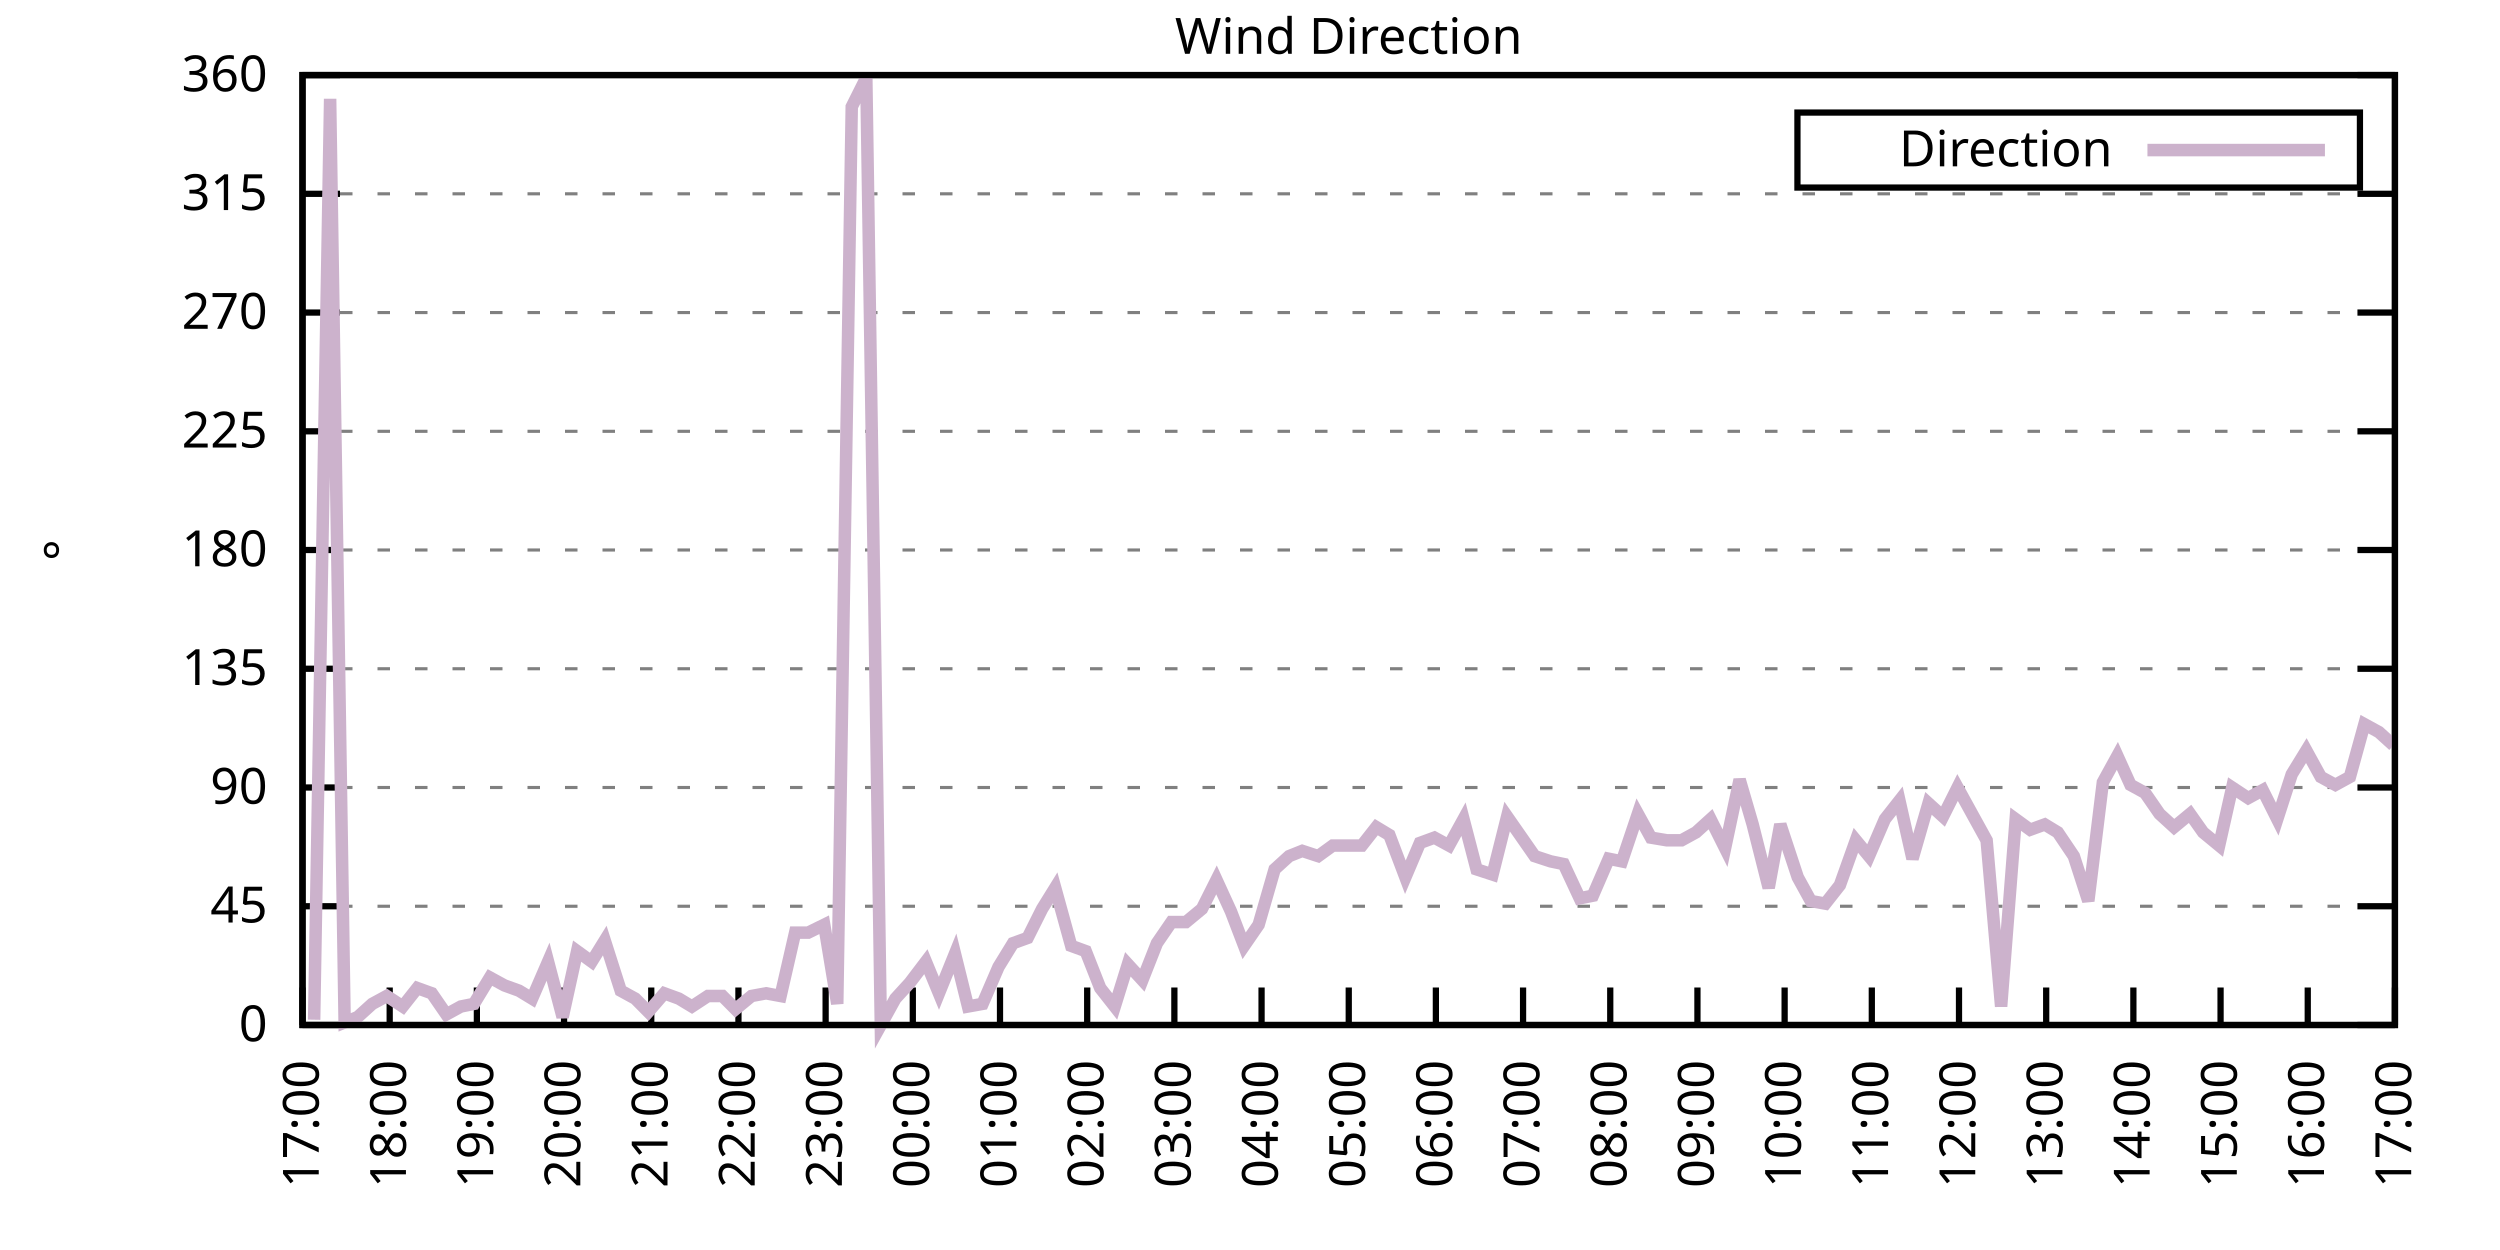
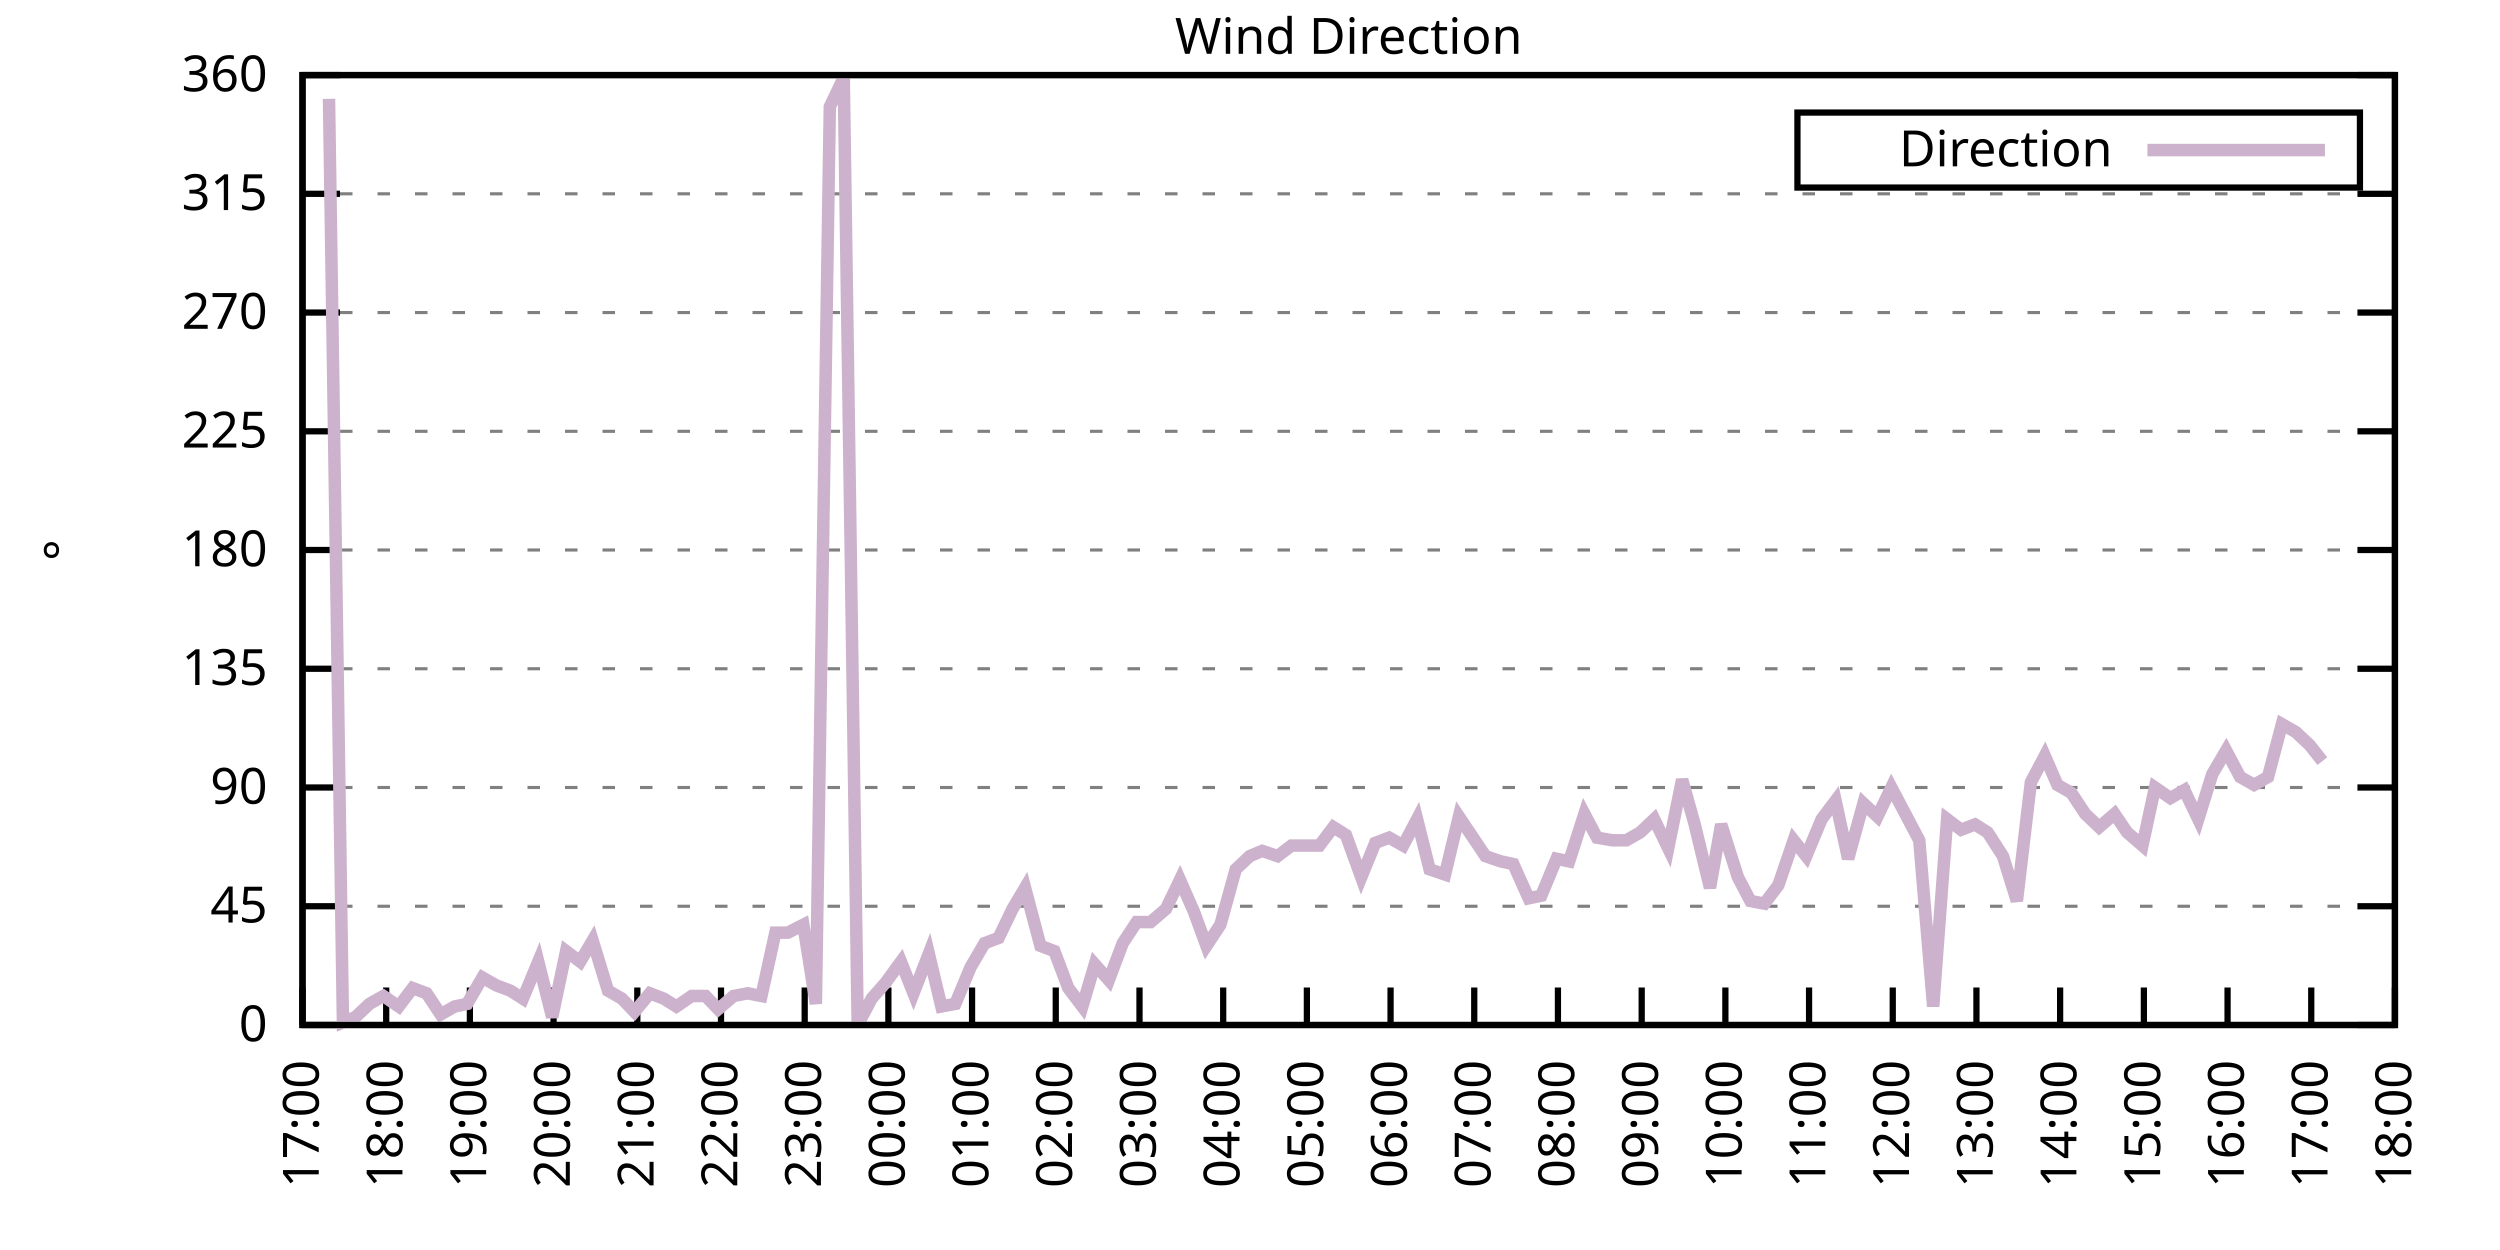
<svg xmlns="http://www.w3.org/2000/svg" xmlns:xlink="http://www.w3.org/1999/xlink" width="400" height="200" viewBox="0 0 400 200">
  <g id="gnuplot_canvas">
    <rect x="0" y="0" width="400" height="200" fill="none" />
    <defs>
      <circle id="gpDot" r="0.5" stroke-width="0.5" stroke="currentColor" />
      <path id="gpPt0" stroke-width="0.333" stroke="currentColor" d="M-1,0 h2 M0,-1 v2" />
      <path id="gpPt1" stroke-width="0.333" stroke="currentColor" d="M-1,-1 L1,1 M1,-1 L-1,1" />
      <path id="gpPt2" stroke-width="0.333" stroke="currentColor" d="M-1,0 L1,0 M0,-1 L0,1 M-1,-1 L1,1 M-1,1 L1,-1" />
      <rect id="gpPt3" stroke-width="0.333" stroke="currentColor" x="-1" y="-1" width="2" height="2" />
      <rect id="gpPt4" stroke-width="0.333" stroke="currentColor" fill="currentColor" x="-1" y="-1" width="2" height="2" />
      <circle id="gpPt5" stroke-width="0.333" stroke="currentColor" cx="0" cy="0" r="1" />
      <use xlink:href="#gpPt5" id="gpPt6" fill="currentColor" stroke="none" />
      <path id="gpPt7" stroke-width="0.333" stroke="currentColor" d="M0,-1.33 L-1.33,0.67 L1.33,0.67 z" />
      <use xlink:href="#gpPt7" id="gpPt8" fill="currentColor" stroke="none" />
      <use xlink:href="#gpPt7" id="gpPt9" stroke="currentColor" transform="rotate(180)" />
      <use xlink:href="#gpPt9" id="gpPt10" fill="currentColor" stroke="none" />
      <use xlink:href="#gpPt3" id="gpPt11" stroke="currentColor" transform="rotate(45)" />
      <use xlink:href="#gpPt11" id="gpPt12" fill="currentColor" stroke="none" />
      <path id="gpPt13" stroke-width="0.333" stroke="currentColor" d="M0,1.330 L1.265,0.411 L0.782,-1.067 L-0.782,-1.076 L-1.265,0.411 z" />
      <use xlink:href="#gpPt13" id="gpPt14" fill="currentColor" stroke="none" />
      <filter id="textbox" filterUnits="objectBoundingBox" x="0" y="0" height="1" width="1">
        <feFlood flood-color="white" flood-opacity="1" result="bgnd" />
        <feComposite in="SourceGraphic" in2="bgnd" operator="atop" />
      </filter>
      <filter id="greybox" filterUnits="objectBoundingBox" x="0" y="0" height="1" width="1">
        <feFlood flood-color="lightgrey" flood-opacity="1" result="grey" />
        <feComposite in="SourceGraphic" in2="grey" operator="atop" />
      </filter>
    </defs>
    <g fill="none" color="white" stroke="currentColor" stroke-width="1.00" stroke-linecap="butt" stroke-linejoin="miter">
</g>
    <g fill="none" color="black" stroke="currentColor" stroke-width="1.00" stroke-linecap="butt" stroke-linejoin="miter">
      <g stroke="none" shape-rendering="crispEdges">
        <polygon fill="rgb(255, 255, 255)" points="48.40,164.00 383.18,164.00 383.18,12.02 48.40,12.02 " />
      </g>
    </g>
    <g fill="none" color="black" stroke="currentColor" stroke-width="1.00" stroke-linecap="butt" stroke-linejoin="miter">
</g>
    <g fill="none" color="black" stroke="black" stroke-width="0.50" stroke-linecap="butt" stroke-linejoin="miter">
</g>
    <g fill="none" color="gray" stroke="currentColor" stroke-width="0.50" stroke-linecap="butt" stroke-linejoin="miter">
      <path stroke="gray" stroke-dasharray="2,4" class="gridline" d="M48.40,164.00 L383.19,164.00  " />
    </g>
    <g fill="none" color="gray" stroke="gray" stroke-width="1.00" stroke-linecap="butt" stroke-linejoin="miter">
</g>
    <g fill="none" color="black" stroke="currentColor" stroke-width="1.00" stroke-linecap="butt" stroke-linejoin="miter">
      <path stroke="black" d="M48.40,164.00 L54.40,164.00 M383.19,164.00 L377.19,164.00  " />
      <g transform="translate(42.80,166.60)" stroke="none" fill="black" font-family="Sans" font-size="8.00" text-anchor="end">
        <text>
          <tspan font-family="Sans"> 0</tspan>
        </text>
      </g>
    </g>
    <g fill="none" color="black" stroke="currentColor" stroke-width="1.00" stroke-linecap="butt" stroke-linejoin="miter">
</g>
    <g fill="none" color="black" stroke="black" stroke-width="0.50" stroke-linecap="butt" stroke-linejoin="miter">
</g>
    <g fill="none" color="gray" stroke="currentColor" stroke-width="0.50" stroke-linecap="butt" stroke-linejoin="miter">
      <path stroke="gray" stroke-dasharray="2,4" class="gridline" d="M48.40,145.00 L383.19,145.00  " />
    </g>
    <g fill="none" color="gray" stroke="gray" stroke-width="1.00" stroke-linecap="butt" stroke-linejoin="miter">
</g>
    <g fill="none" color="black" stroke="currentColor" stroke-width="1.00" stroke-linecap="butt" stroke-linejoin="miter">
      <path stroke="black" d="M48.40,145.00 L54.40,145.00 M383.19,145.00 L377.19,145.00  " />
      <g transform="translate(42.80,147.60)" stroke="none" fill="black" font-family="Sans" font-size="8.00" text-anchor="end">
        <text>
          <tspan font-family="Sans"> 45</tspan>
        </text>
      </g>
    </g>
    <g fill="none" color="black" stroke="currentColor" stroke-width="1.00" stroke-linecap="butt" stroke-linejoin="miter">
</g>
    <g fill="none" color="black" stroke="black" stroke-width="0.50" stroke-linecap="butt" stroke-linejoin="miter">
</g>
    <g fill="none" color="gray" stroke="currentColor" stroke-width="0.50" stroke-linecap="butt" stroke-linejoin="miter">
      <path stroke="gray" stroke-dasharray="2,4" class="gridline" d="M48.40,126.00 L383.19,126.00  " />
    </g>
    <g fill="none" color="gray" stroke="gray" stroke-width="1.00" stroke-linecap="butt" stroke-linejoin="miter">
</g>
    <g fill="none" color="black" stroke="currentColor" stroke-width="1.00" stroke-linecap="butt" stroke-linejoin="miter">
      <path stroke="black" d="M48.40,126.00 L54.40,126.00 M383.19,126.00 L377.19,126.00  " />
      <g transform="translate(42.80,128.60)" stroke="none" fill="black" font-family="Sans" font-size="8.00" text-anchor="end">
        <text>
          <tspan font-family="Sans"> 90</tspan>
        </text>
      </g>
    </g>
    <g fill="none" color="black" stroke="currentColor" stroke-width="1.00" stroke-linecap="butt" stroke-linejoin="miter">
</g>
    <g fill="none" color="black" stroke="black" stroke-width="0.50" stroke-linecap="butt" stroke-linejoin="miter">
</g>
    <g fill="none" color="gray" stroke="currentColor" stroke-width="0.50" stroke-linecap="butt" stroke-linejoin="miter">
      <path stroke="gray" stroke-dasharray="2,4" class="gridline" d="M48.40,107.00 L383.19,107.00  " />
    </g>
    <g fill="none" color="gray" stroke="gray" stroke-width="1.00" stroke-linecap="butt" stroke-linejoin="miter">
</g>
    <g fill="none" color="black" stroke="currentColor" stroke-width="1.00" stroke-linecap="butt" stroke-linejoin="miter">
      <path stroke="black" d="M48.40,107.00 L54.40,107.00 M383.19,107.00 L377.19,107.00  " />
      <g transform="translate(42.80,109.60)" stroke="none" fill="black" font-family="Sans" font-size="8.00" text-anchor="end">
        <text>
          <tspan font-family="Sans"> 135</tspan>
        </text>
      </g>
    </g>
    <g fill="none" color="black" stroke="currentColor" stroke-width="1.00" stroke-linecap="butt" stroke-linejoin="miter">
</g>
    <g fill="none" color="black" stroke="black" stroke-width="0.50" stroke-linecap="butt" stroke-linejoin="miter">
</g>
    <g fill="none" color="gray" stroke="currentColor" stroke-width="0.50" stroke-linecap="butt" stroke-linejoin="miter">
      <path stroke="gray" stroke-dasharray="2,4" class="gridline" d="M48.40,88.00 L383.19,88.00  " />
    </g>
    <g fill="none" color="gray" stroke="gray" stroke-width="1.00" stroke-linecap="butt" stroke-linejoin="miter">
</g>
    <g fill="none" color="black" stroke="currentColor" stroke-width="1.00" stroke-linecap="butt" stroke-linejoin="miter">
      <path stroke="black" d="M48.40,88.00 L54.40,88.00 M383.19,88.00 L377.19,88.00  " />
      <g transform="translate(42.80,90.60)" stroke="none" fill="black" font-family="Sans" font-size="8.00" text-anchor="end">
        <text>
          <tspan font-family="Sans"> 180</tspan>
        </text>
      </g>
    </g>
    <g fill="none" color="black" stroke="currentColor" stroke-width="1.00" stroke-linecap="butt" stroke-linejoin="miter">
</g>
    <g fill="none" color="black" stroke="black" stroke-width="0.50" stroke-linecap="butt" stroke-linejoin="miter">
</g>
    <g fill="none" color="gray" stroke="currentColor" stroke-width="0.50" stroke-linecap="butt" stroke-linejoin="miter">
      <path stroke="gray" stroke-dasharray="2,4" class="gridline" d="M48.40,69.01 L383.19,69.01  " />
    </g>
    <g fill="none" color="gray" stroke="gray" stroke-width="1.00" stroke-linecap="butt" stroke-linejoin="miter">
</g>
    <g fill="none" color="black" stroke="currentColor" stroke-width="1.00" stroke-linecap="butt" stroke-linejoin="miter">
      <path stroke="black" d="M48.40,69.01 L54.40,69.01 M383.19,69.01 L377.19,69.01  " />
      <g transform="translate(42.80,71.61)" stroke="none" fill="black" font-family="Sans" font-size="8.00" text-anchor="end">
        <text>
          <tspan font-family="Sans"> 225</tspan>
        </text>
      </g>
    </g>
    <g fill="none" color="black" stroke="currentColor" stroke-width="1.00" stroke-linecap="butt" stroke-linejoin="miter">
</g>
    <g fill="none" color="black" stroke="black" stroke-width="0.50" stroke-linecap="butt" stroke-linejoin="miter">
</g>
    <g fill="none" color="gray" stroke="currentColor" stroke-width="0.50" stroke-linecap="butt" stroke-linejoin="miter">
      <path stroke="gray" stroke-dasharray="2,4" class="gridline" d="M48.40,50.01 L383.19,50.01  " />
    </g>
    <g fill="none" color="gray" stroke="gray" stroke-width="1.00" stroke-linecap="butt" stroke-linejoin="miter">
</g>
    <g fill="none" color="black" stroke="currentColor" stroke-width="1.00" stroke-linecap="butt" stroke-linejoin="miter">
      <path stroke="black" d="M48.40,50.01 L54.40,50.01 M383.19,50.01 L377.19,50.01  " />
      <g transform="translate(42.80,52.61)" stroke="none" fill="black" font-family="Sans" font-size="8.00" text-anchor="end">
        <text>
          <tspan font-family="Sans"> 270</tspan>
        </text>
      </g>
    </g>
    <g fill="none" color="black" stroke="currentColor" stroke-width="1.00" stroke-linecap="butt" stroke-linejoin="miter">
</g>
    <g fill="none" color="black" stroke="black" stroke-width="0.50" stroke-linecap="butt" stroke-linejoin="miter">
</g>
    <g fill="none" color="gray" stroke="currentColor" stroke-width="0.50" stroke-linecap="butt" stroke-linejoin="miter">
      <path stroke="gray" stroke-dasharray="2,4" class="gridline" d="M48.40,31.01 L383.19,31.01  " />
    </g>
    <g fill="none" color="gray" stroke="gray" stroke-width="1.00" stroke-linecap="butt" stroke-linejoin="miter">
</g>
    <g fill="none" color="black" stroke="currentColor" stroke-width="1.00" stroke-linecap="butt" stroke-linejoin="miter">
      <path stroke="black" d="M48.40,31.01 L54.40,31.01 M383.19,31.01 L377.19,31.01  " />
      <g transform="translate(42.80,33.61)" stroke="none" fill="black" font-family="Sans" font-size="8.00" text-anchor="end">
        <text>
          <tspan font-family="Sans"> 315</tspan>
        </text>
      </g>
    </g>
    <g fill="none" color="black" stroke="currentColor" stroke-width="1.00" stroke-linecap="butt" stroke-linejoin="miter">
</g>
    <g fill="none" color="black" stroke="black" stroke-width="0.50" stroke-linecap="butt" stroke-linejoin="miter">
</g>
    <g fill="none" color="gray" stroke="currentColor" stroke-width="0.50" stroke-linecap="butt" stroke-linejoin="miter">
      <path stroke="gray" stroke-dasharray="2,4" class="gridline" d="M48.40,12.01 L383.19,12.01  " />
    </g>
    <g fill="none" color="gray" stroke="gray" stroke-width="1.00" stroke-linecap="butt" stroke-linejoin="miter">
</g>
    <g fill="none" color="black" stroke="currentColor" stroke-width="1.00" stroke-linecap="butt" stroke-linejoin="miter">
      <path stroke="black" d="M48.40,12.01 L54.40,12.01 M383.19,12.01 L377.19,12.01  " />
      <g transform="translate(42.80,14.61)" stroke="none" fill="black" font-family="Sans" font-size="8.00" text-anchor="end">
        <text>
          <tspan font-family="Sans"> 360</tspan>
        </text>
      </g>
    </g>
    <g fill="none" color="black" stroke="currentColor" stroke-width="1.00" stroke-linecap="butt" stroke-linejoin="miter">
      <path stroke="black" d="M48.40,164.00 L48.40,158.00  " />
      <g transform="translate(51.00,169.60) rotate(270.00)" stroke="none" fill="black" font-family="Sans" font-size="8.00" text-anchor="end">
        <text>
          <tspan font-family="Sans">17:00</tspan>
        </text>
      </g>
    </g>
    <g fill="none" color="black" stroke="currentColor" stroke-width="1.00" stroke-linecap="butt" stroke-linejoin="miter">
-       <path stroke="black" d="M62.35,164.00 L62.35,158.00  " />
-       <g transform="translate(64.95,169.60) rotate(270.00)" stroke="none" fill="black" font-family="Sans" font-size="8.00" text-anchor="end">
+       <path stroke="black" d="M61.79,164.00 L61.79,158.00  " />
+       <g transform="translate(64.39,169.60) rotate(270.00)" stroke="none" fill="black" font-family="Sans" font-size="8.00" text-anchor="end">
        <text>
          <tspan font-family="Sans">18:00</tspan>
        </text>
      </g>
    </g>
    <g fill="none" color="black" stroke="currentColor" stroke-width="1.00" stroke-linecap="butt" stroke-linejoin="miter">
-       <path stroke="black" d="M76.30,164.00 L76.30,158.00  " />
-       <g transform="translate(78.90,169.60) rotate(270.00)" stroke="none" fill="black" font-family="Sans" font-size="8.00" text-anchor="end">
+       <path stroke="black" d="M75.18,164.00 L75.18,158.00  " />
+       <g transform="translate(77.78,169.60) rotate(270.00)" stroke="none" fill="black" font-family="Sans" font-size="8.00" text-anchor="end">
        <text>
          <tspan font-family="Sans">19:00</tspan>
        </text>
      </g>
    </g>
    <g fill="none" color="black" stroke="currentColor" stroke-width="1.00" stroke-linecap="butt" stroke-linejoin="miter">
-       <path stroke="black" d="M90.25,164.00 L90.25,158.00  " />
-       <g transform="translate(92.85,169.60) rotate(270.00)" stroke="none" fill="black" font-family="Sans" font-size="8.00" text-anchor="end">
+       <path stroke="black" d="M88.57,164.00 L88.57,158.00  " />
+       <g transform="translate(91.17,169.60) rotate(270.00)" stroke="none" fill="black" font-family="Sans" font-size="8.00" text-anchor="end">
        <text>
          <tspan font-family="Sans">20:00</tspan>
        </text>
      </g>
    </g>
    <g fill="none" color="black" stroke="currentColor" stroke-width="1.00" stroke-linecap="butt" stroke-linejoin="miter">
-       <path stroke="black" d="M104.20,164.00 L104.20,158.00  " />
-       <g transform="translate(106.80,169.60) rotate(270.00)" stroke="none" fill="black" font-family="Sans" font-size="8.00" text-anchor="end">
+       <path stroke="black" d="M101.97,164.00 L101.97,158.00  " />
+       <g transform="translate(104.57,169.60) rotate(270.00)" stroke="none" fill="black" font-family="Sans" font-size="8.00" text-anchor="end">
        <text>
          <tspan font-family="Sans">21:00</tspan>
        </text>
      </g>
    </g>
    <g fill="none" color="black" stroke="currentColor" stroke-width="1.00" stroke-linecap="butt" stroke-linejoin="miter">
-       <path stroke="black" d="M118.15,164.00 L118.15,158.00  " />
-       <g transform="translate(120.75,169.60) rotate(270.00)" stroke="none" fill="black" font-family="Sans" font-size="8.00" text-anchor="end">
+       <path stroke="black" d="M115.36,164.00 L115.36,158.00  " />
+       <g transform="translate(117.96,169.60) rotate(270.00)" stroke="none" fill="black" font-family="Sans" font-size="8.00" text-anchor="end">
        <text>
          <tspan font-family="Sans">22:00</tspan>
        </text>
      </g>
    </g>
    <g fill="none" color="black" stroke="currentColor" stroke-width="1.00" stroke-linecap="butt" stroke-linejoin="miter">
-       <path stroke="black" d="M132.10,164.00 L132.10,158.00  " />
-       <g transform="translate(134.70,169.60) rotate(270.00)" stroke="none" fill="black" font-family="Sans" font-size="8.00" text-anchor="end">
+       <path stroke="black" d="M128.75,164.00 L128.75,158.00  " />
+       <g transform="translate(131.35,169.60) rotate(270.00)" stroke="none" fill="black" font-family="Sans" font-size="8.00" text-anchor="end">
        <text>
          <tspan font-family="Sans">23:00</tspan>
        </text>
      </g>
    </g>
    <g fill="none" color="black" stroke="currentColor" stroke-width="1.00" stroke-linecap="butt" stroke-linejoin="miter">
-       <path stroke="black" d="M146.05,164.00 L146.05,158.00  " />
-       <g transform="translate(148.65,169.60) rotate(270.00)" stroke="none" fill="black" font-family="Sans" font-size="8.00" text-anchor="end">
+       <path stroke="black" d="M142.14,164.00 L142.14,158.00  " />
+       <g transform="translate(144.74,169.60) rotate(270.00)" stroke="none" fill="black" font-family="Sans" font-size="8.00" text-anchor="end">
        <text>
          <tspan font-family="Sans">00:00</tspan>
        </text>
      </g>
    </g>
    <g fill="none" color="black" stroke="currentColor" stroke-width="1.00" stroke-linecap="butt" stroke-linejoin="miter">
-       <path stroke="black" d="M160.00,164.00 L160.00,158.00  " />
-       <g transform="translate(162.60,169.60) rotate(270.00)" stroke="none" fill="black" font-family="Sans" font-size="8.00" text-anchor="end">
+       <path stroke="black" d="M155.53,164.00 L155.53,158.00  " />
+       <g transform="translate(158.13,169.60) rotate(270.00)" stroke="none" fill="black" font-family="Sans" font-size="8.00" text-anchor="end">
        <text>
          <tspan font-family="Sans">01:00</tspan>
        </text>
      </g>
    </g>
    <g fill="none" color="black" stroke="currentColor" stroke-width="1.00" stroke-linecap="butt" stroke-linejoin="miter">
-       <path stroke="black" d="M173.95,164.00 L173.95,158.00  " />
-       <g transform="translate(176.55,169.60) rotate(270.00)" stroke="none" fill="black" font-family="Sans" font-size="8.00" text-anchor="end">
+       <path stroke="black" d="M168.92,164.00 L168.92,158.00  " />
+       <g transform="translate(171.52,169.60) rotate(270.00)" stroke="none" fill="black" font-family="Sans" font-size="8.00" text-anchor="end">
        <text>
          <tspan font-family="Sans">02:00</tspan>
        </text>
      </g>
    </g>
    <g fill="none" color="black" stroke="currentColor" stroke-width="1.00" stroke-linecap="butt" stroke-linejoin="miter">
-       <path stroke="black" d="M187.90,164.00 L187.90,158.00  " />
-       <g transform="translate(190.50,169.60) rotate(270.00)" stroke="none" fill="black" font-family="Sans" font-size="8.00" text-anchor="end">
+       <path stroke="black" d="M182.32,164.00 L182.32,158.00  " />
+       <g transform="translate(184.92,169.60) rotate(270.00)" stroke="none" fill="black" font-family="Sans" font-size="8.00" text-anchor="end">
        <text>
          <tspan font-family="Sans">03:00</tspan>
        </text>
      </g>
    </g>
    <g fill="none" color="black" stroke="currentColor" stroke-width="1.00" stroke-linecap="butt" stroke-linejoin="miter">
-       <path stroke="black" d="M201.85,164.00 L201.85,158.00  " />
-       <g transform="translate(204.45,169.60) rotate(270.00)" stroke="none" fill="black" font-family="Sans" font-size="8.00" text-anchor="end">
+       <path stroke="black" d="M195.71,164.00 L195.71,158.00  " />
+       <g transform="translate(198.31,169.60) rotate(270.00)" stroke="none" fill="black" font-family="Sans" font-size="8.00" text-anchor="end">
        <text>
          <tspan font-family="Sans">04:00</tspan>
        </text>
      </g>
    </g>
    <g fill="none" color="black" stroke="currentColor" stroke-width="1.00" stroke-linecap="butt" stroke-linejoin="miter">
-       <path stroke="black" d="M215.80,164.00 L215.80,158.00  " />
-       <g transform="translate(218.40,169.60) rotate(270.00)" stroke="none" fill="black" font-family="Sans" font-size="8.00" text-anchor="end">
+       <path stroke="black" d="M209.10,164.00 L209.10,158.00  " />
+       <g transform="translate(211.70,169.60) rotate(270.00)" stroke="none" fill="black" font-family="Sans" font-size="8.00" text-anchor="end">
        <text>
          <tspan font-family="Sans">05:00</tspan>
        </text>
      </g>
    </g>
    <g fill="none" color="black" stroke="currentColor" stroke-width="1.00" stroke-linecap="butt" stroke-linejoin="miter">
-       <path stroke="black" d="M229.74,164.00 L229.74,158.00  " />
-       <g transform="translate(232.34,169.60) rotate(270.00)" stroke="none" fill="black" font-family="Sans" font-size="8.00" text-anchor="end">
+       <path stroke="black" d="M222.49,164.00 L222.49,158.00  " />
+       <g transform="translate(225.09,169.60) rotate(270.00)" stroke="none" fill="black" font-family="Sans" font-size="8.00" text-anchor="end">
        <text>
          <tspan font-family="Sans">06:00</tspan>
        </text>
      </g>
    </g>
    <g fill="none" color="black" stroke="currentColor" stroke-width="1.00" stroke-linecap="butt" stroke-linejoin="miter">
-       <path stroke="black" d="M243.69,164.00 L243.69,158.00  " />
-       <g transform="translate(246.29,169.60) rotate(270.00)" stroke="none" fill="black" font-family="Sans" font-size="8.00" text-anchor="end">
+       <path stroke="black" d="M235.88,164.00 L235.88,158.00  " />
+       <g transform="translate(238.48,169.60) rotate(270.00)" stroke="none" fill="black" font-family="Sans" font-size="8.00" text-anchor="end">
        <text>
          <tspan font-family="Sans">07:00</tspan>
        </text>
      </g>
    </g>
    <g fill="none" color="black" stroke="currentColor" stroke-width="1.00" stroke-linecap="butt" stroke-linejoin="miter">
-       <path stroke="black" d="M257.64,164.00 L257.64,158.00  " />
-       <g transform="translate(260.24,169.60) rotate(270.00)" stroke="none" fill="black" font-family="Sans" font-size="8.00" text-anchor="end">
+       <path stroke="black" d="M249.27,164.00 L249.27,158.00  " />
+       <g transform="translate(251.87,169.60) rotate(270.00)" stroke="none" fill="black" font-family="Sans" font-size="8.00" text-anchor="end">
        <text>
          <tspan font-family="Sans">08:00</tspan>
        </text>
      </g>
    </g>
    <g fill="none" color="black" stroke="currentColor" stroke-width="1.00" stroke-linecap="butt" stroke-linejoin="miter">
-       <path stroke="black" d="M271.59,164.00 L271.59,158.00  " />
-       <g transform="translate(274.19,169.60) rotate(270.00)" stroke="none" fill="black" font-family="Sans" font-size="8.00" text-anchor="end">
+       <path stroke="black" d="M262.67,164.00 L262.67,158.00  " />
+       <g transform="translate(265.27,169.60) rotate(270.00)" stroke="none" fill="black" font-family="Sans" font-size="8.00" text-anchor="end">
        <text>
          <tspan font-family="Sans">09:00</tspan>
        </text>
      </g>
    </g>
    <g fill="none" color="black" stroke="currentColor" stroke-width="1.00" stroke-linecap="butt" stroke-linejoin="miter">
-       <path stroke="black" d="M285.54,164.00 L285.54,158.00  " />
-       <g transform="translate(288.14,169.60) rotate(270.00)" stroke="none" fill="black" font-family="Sans" font-size="8.00" text-anchor="end">
+       <path stroke="black" d="M276.06,164.00 L276.06,158.00  " />
+       <g transform="translate(278.66,169.60) rotate(270.00)" stroke="none" fill="black" font-family="Sans" font-size="8.00" text-anchor="end">
        <text>
          <tspan font-family="Sans">10:00</tspan>
        </text>
      </g>
    </g>
    <g fill="none" color="black" stroke="currentColor" stroke-width="1.00" stroke-linecap="butt" stroke-linejoin="miter">
-       <path stroke="black" d="M299.49,164.00 L299.49,158.00  " />
-       <g transform="translate(302.09,169.60) rotate(270.00)" stroke="none" fill="black" font-family="Sans" font-size="8.00" text-anchor="end">
+       <path stroke="black" d="M289.45,164.00 L289.45,158.00  " />
+       <g transform="translate(292.05,169.60) rotate(270.00)" stroke="none" fill="black" font-family="Sans" font-size="8.00" text-anchor="end">
        <text>
          <tspan font-family="Sans">11:00</tspan>
        </text>
      </g>
    </g>
    <g fill="none" color="black" stroke="currentColor" stroke-width="1.00" stroke-linecap="butt" stroke-linejoin="miter">
-       <path stroke="black" d="M313.44,164.00 L313.44,158.00  " />
-       <g transform="translate(316.04,169.60) rotate(270.00)" stroke="none" fill="black" font-family="Sans" font-size="8.00" text-anchor="end">
+       <path stroke="black" d="M302.84,164.00 L302.84,158.00  " />
+       <g transform="translate(305.44,169.60) rotate(270.00)" stroke="none" fill="black" font-family="Sans" font-size="8.00" text-anchor="end">
        <text>
          <tspan font-family="Sans">12:00</tspan>
        </text>
      </g>
    </g>
    <g fill="none" color="black" stroke="currentColor" stroke-width="1.00" stroke-linecap="butt" stroke-linejoin="miter">
-       <path stroke="black" d="M327.39,164.00 L327.39,158.00  " />
-       <g transform="translate(329.99,169.60) rotate(270.00)" stroke="none" fill="black" font-family="Sans" font-size="8.00" text-anchor="end">
+       <path stroke="black" d="M316.23,164.00 L316.23,158.00  " />
+       <g transform="translate(318.83,169.60) rotate(270.00)" stroke="none" fill="black" font-family="Sans" font-size="8.00" text-anchor="end">
        <text>
          <tspan font-family="Sans">13:00</tspan>
        </text>
      </g>
    </g>
    <g fill="none" color="black" stroke="currentColor" stroke-width="1.00" stroke-linecap="butt" stroke-linejoin="miter">
-       <path stroke="black" d="M341.34,164.00 L341.34,158.00  " />
-       <g transform="translate(343.94,169.60) rotate(270.00)" stroke="none" fill="black" font-family="Sans" font-size="8.00" text-anchor="end">
+       <path stroke="black" d="M329.62,164.00 L329.62,158.00  " />
+       <g transform="translate(332.22,169.60) rotate(270.00)" stroke="none" fill="black" font-family="Sans" font-size="8.00" text-anchor="end">
        <text>
          <tspan font-family="Sans">14:00</tspan>
        </text>
      </g>
    </g>
    <g fill="none" color="black" stroke="currentColor" stroke-width="1.00" stroke-linecap="butt" stroke-linejoin="miter">
-       <path stroke="black" d="M355.29,164.00 L355.29,158.00  " />
-       <g transform="translate(357.89,169.60) rotate(270.00)" stroke="none" fill="black" font-family="Sans" font-size="8.00" text-anchor="end">
+       <path stroke="black" d="M343.02,164.00 L343.02,158.00  " />
+       <g transform="translate(345.62,169.60) rotate(270.00)" stroke="none" fill="black" font-family="Sans" font-size="8.00" text-anchor="end">
        <text>
          <tspan font-family="Sans">15:00</tspan>
        </text>
      </g>
    </g>
    <g fill="none" color="black" stroke="currentColor" stroke-width="1.00" stroke-linecap="butt" stroke-linejoin="miter">
-       <path stroke="black" d="M369.24,164.00 L369.24,158.00  " />
-       <g transform="translate(371.84,169.60) rotate(270.00)" stroke="none" fill="black" font-family="Sans" font-size="8.00" text-anchor="end">
+       <path stroke="black" d="M356.41,164.00 L356.41,158.00  " />
+       <g transform="translate(359.01,169.60) rotate(270.00)" stroke="none" fill="black" font-family="Sans" font-size="8.00" text-anchor="end">
        <text>
          <tspan font-family="Sans">16:00</tspan>
+         </text>
+       </g>
+     </g>
+     <g fill="none" color="black" stroke="currentColor" stroke-width="1.00" stroke-linecap="butt" stroke-linejoin="miter">
+       <path stroke="black" d="M369.80,164.00 L369.80,158.00  " />
+       <g transform="translate(372.40,169.60) rotate(270.00)" stroke="none" fill="black" font-family="Sans" font-size="8.00" text-anchor="end">
+         <text>
+           <tspan font-family="Sans">17:00</tspan>
        </text>
      </g>
    </g>
    <g fill="none" color="black" stroke="currentColor" stroke-width="1.00" stroke-linecap="butt" stroke-linejoin="miter">
      <path stroke="black" d="M383.19,164.00 L383.19,158.00  " />
      <g transform="translate(385.79,169.60) rotate(270.00)" stroke="none" fill="black" font-family="Sans" font-size="8.00" text-anchor="end">
        <text>
-           <tspan font-family="Sans">17:00</tspan>
+           <tspan font-family="Sans">18:00</tspan>
        </text>
      </g>
    </g>
    <g fill="none" color="black" stroke="currentColor" stroke-width="1.00" stroke-linecap="butt" stroke-linejoin="miter">
</g>
    <g fill="none" color="black" stroke="currentColor" stroke-width="1.00" stroke-linecap="butt" stroke-linejoin="miter">
      <path stroke="black" d="M48.40,12.01 L48.40,164.00 L383.19,164.00 L383.19,12.01 L48.40,12.01 Z  " />
    </g>
    <g fill="none" color="black" stroke="currentColor" stroke-width="1.00" stroke-linecap="butt" stroke-linejoin="miter">
</g>
    <g fill="none" color="black" stroke="currentColor" stroke-width="1.00" stroke-linecap="butt" stroke-linejoin="miter">
      <path stroke="black" d="M287.59,30.01 L287.59,18.01 L377.59,18.01 L377.59,30.01 L287.59,30.01 Z  " />
    </g>
    <g id="Wind_direction_plot_1">
      <g fill="none" color="white" stroke="black" stroke-width="2.00" stroke-linecap="butt" stroke-linejoin="miter">
</g>
      <g fill="none" color="black" stroke="currentColor" stroke-width="2.00" stroke-linecap="butt" stroke-linejoin="miter">
        <g transform="translate(337.99,26.61)" stroke="none" fill="black" font-family="Sans" font-size="8.00" text-anchor="end">
          <text>
            <tspan font-family="Sans">Direction</tspan>
          </text>
        </g>
      </g>
      <g fill="none" color="black" stroke="currentColor" stroke-width="2.00" stroke-linecap="butt" stroke-linejoin="miter">
-         <path stroke="rgb(204, 178, 204)" d="M343.59,24.01 L371.99,24.01 M50.26,163.16 L52.82,15.81 L55.14,163.58 L57.23,162.73 L59.56,160.62 L61.88,159.36   L64.44,161.04 L66.77,158.09 L69.09,158.93 L71.42,162.31 L73.74,161.04 L75.83,160.62 L78.39,156.40 L80.72,157.67   L83.04,158.51 L85.13,159.78 L87.69,153.87 L90.02,162.73 L92.34,152.18 L94.67,153.87 L96.76,150.49 L99.32,158.51   L101.64,159.78 L103.73,161.89 L106.29,158.93 L108.62,159.78 L110.71,161.04 L113.27,159.36 L115.59,159.36 L117.68,161.47   L120.24,159.36 L122.57,158.93 L124.89,159.36 L127.22,149.22 L129.31,149.22 L131.87,147.96 L133.96,160.62 L136.28,17.08   L138.61,12.43 L140.93,164.00 L143.26,159.78 L145.58,157.24 L148.14,153.87 L150.23,158.93 L152.79,152.60 L154.88,161.04   L157.21,160.62 L159.76,154.71 L162.09,150.91 L164.41,150.07 L166.74,145.42 L168.83,142.05 L171.39,151.33 L173.71,152.18   L176.04,158.09 L178.36,161.04 L180.46,154.29 L182.78,156.82 L185.11,150.91 L187.43,147.53 L189.76,147.53 L192.31,145.42   L194.64,140.78 L196.96,145.85 L199.06,151.33 L201.38,147.96 L203.94,139.09 L206.26,136.98 L208.36,136.14 L210.91,136.98   L213.24,135.29 L217.89,135.29 L220.21,132.34 L222.30,133.60 L224.86,140.36 L227.19,134.87 L229.51,134.02 L231.84,135.29   L234.16,131.07 L236.25,139.09 L238.81,139.93 L241.14,130.65 L245.55,136.98 L248.11,137.82 L250.20,138.25 L252.76,143.73   L254.85,143.31 L257.41,137.40 L259.50,137.82 L262.06,130.22 L264.15,134.02 L266.71,134.45 L269.04,134.45 L271.36,133.18   L273.69,131.07 L276.01,135.71 L278.34,124.74 L280.43,131.91 L282.99,142.05 L284.85,131.91 L287.64,140.36 L289.73,144.16   L292.05,144.58 L294.38,141.62 L296.94,134.45 L299.03,136.98 L301.58,131.07 L303.91,128.11 L306.00,137.40 L308.56,128.54   L310.88,130.65 L313.21,126.00 L315.53,130.22 L317.86,134.45 L320.18,161.04 L322.51,131.07 L324.83,132.76 L327.16,131.91   L329.25,133.18 L331.81,136.98 L334.13,144.16 L336.46,125.16 L338.78,120.94 L340.88,125.58 L343.20,126.85 L345.53,130.22   L347.85,132.34 L350.41,130.22 L352.50,133.18 L355.06,135.29 L357.15,126.00 L359.71,127.69 L362.03,126.42 L364.36,131.07   L366.68,123.89 L369.01,120.09 L371.33,124.31 L373.66,125.58 L375.98,124.31 L378.31,115.87 L380.63,117.14 L382.96,119.25    " />
+         <path stroke="rgb(204, 178, 204)" d="M343.59,24.01 L371.99,24.01 M52.64,15.81 L54.87,163.58 L56.88,162.73 L59.11,160.62 L61.35,159.36 L63.80,161.04   L66.03,158.09 L68.26,158.93 L70.50,162.31 L72.73,161.04 L74.74,160.62 L77.19,156.40 L79.42,157.67 L81.66,158.51   L83.66,159.78 L86.12,153.87 L88.35,162.73 L90.58,152.18 L92.82,153.87 L94.82,150.49 L97.28,158.51 L99.51,159.78   L101.52,161.89 L103.98,158.93 L106.21,159.78 L108.22,161.04 L110.67,159.36 L112.90,159.36 L114.91,161.47 L117.37,159.36   L119.60,158.93 L121.83,159.36 L124.06,149.22 L126.07,149.22 L128.53,147.96 L130.54,160.62 L132.77,17.08 L135.00,12.43   L137.23,164.00 L139.46,159.78 L141.69,157.24 L144.15,153.87 L146.16,158.93 L148.61,152.60 L150.62,161.04 L152.85,160.62   L155.31,154.71 L157.54,150.91 L159.77,150.07 L162.01,145.42 L164.01,142.05 L166.47,151.33 L168.70,152.18 L170.93,158.09   L173.17,161.04 L175.17,154.29 L177.41,156.82 L179.64,150.91 L181.87,147.53 L184.10,147.53 L186.56,145.42 L188.79,140.78   L191.02,145.85 L193.03,151.33 L195.26,147.96 L197.72,139.09 L199.95,136.98 L201.96,136.14 L204.41,136.98 L206.64,135.29   L211.11,135.29 L213.34,132.34 L215.35,133.60 L217.80,140.36 L220.04,134.87 L222.27,134.02 L224.50,135.29 L226.73,131.07   L228.74,139.09 L231.20,139.93 L233.43,130.65 L237.67,136.98 L240.12,137.82 L242.13,138.25 L244.59,143.73 L246.60,143.31   L249.05,137.40 L251.06,137.82 L253.51,130.22 L255.52,134.02 L257.98,134.45 L260.21,134.45 L262.44,133.18 L264.67,131.07   L266.91,135.71 L269.14,124.74 L271.15,131.91 L273.60,142.05 L275.39,131.91 L278.07,140.36 L280.07,144.16 L282.31,144.58   L284.54,141.62 L286.99,134.45 L289.00,136.98 L291.46,131.07 L293.69,128.11 L295.70,137.40 L298.15,128.54 L300.39,130.65   L302.62,126.00 L304.85,130.22 L307.08,134.45 L309.31,161.04 L311.54,131.07 L313.78,132.76 L316.01,131.91 L318.02,133.18   L320.47,136.98 L322.70,144.16 L324.94,125.16 L327.17,120.94 L329.18,125.58 L331.41,126.85 L333.64,130.22 L335.87,132.34   L338.33,130.22 L340.34,133.18 L342.79,135.29 L344.80,126.00 L347.26,127.69 L349.49,126.42 L351.72,131.07 L353.95,123.89   L356.18,120.09 L358.42,124.31 L360.65,125.58 L362.88,124.31 L365.11,115.87 L367.34,117.14 L369.58,119.25 L371.58,121.78    " />
      </g>
    </g>
    <g fill="none" color="black" stroke="currentColor" stroke-width="2.00" stroke-linecap="butt" stroke-linejoin="miter">
</g>
    <g fill="none" color="black" stroke="black" stroke-width="1.00" stroke-linecap="butt" stroke-linejoin="miter">
</g>
    <g fill="none" color="black" stroke="currentColor" stroke-width="1.00" stroke-linecap="butt" stroke-linejoin="miter">
      <path stroke="black" d="M48.40,12.01 L48.40,164.00 L383.19,164.00 L383.19,12.01 L48.40,12.01 Z  " />
      <g transform="translate(12.80,88.01) rotate(270.00)" stroke="none" fill="black" font-family="Sans" font-size="8.00" text-anchor="middle">
        <text>
          <tspan font-family="Sans">°</tspan>
        </text>
      </g>
    </g>
    <g fill="none" color="black" stroke="currentColor" stroke-width="1.00" stroke-linecap="butt" stroke-linejoin="miter">
</g>
    <g fill="none" color="black" stroke="currentColor" stroke-width="1.00" stroke-linecap="butt" stroke-linejoin="miter">
      <g transform="translate(215.79,8.61)" stroke="none" fill="black" font-family="Sans" font-size="8.00" text-anchor="middle">
        <text>
          <tspan font-family="Sans">Wind Direction</tspan>
        </text>
      </g>
    </g>
    <g fill="none" color="black" stroke="currentColor" stroke-width="1.00" stroke-linecap="butt" stroke-linejoin="miter">
</g>
  </g>
</svg>
